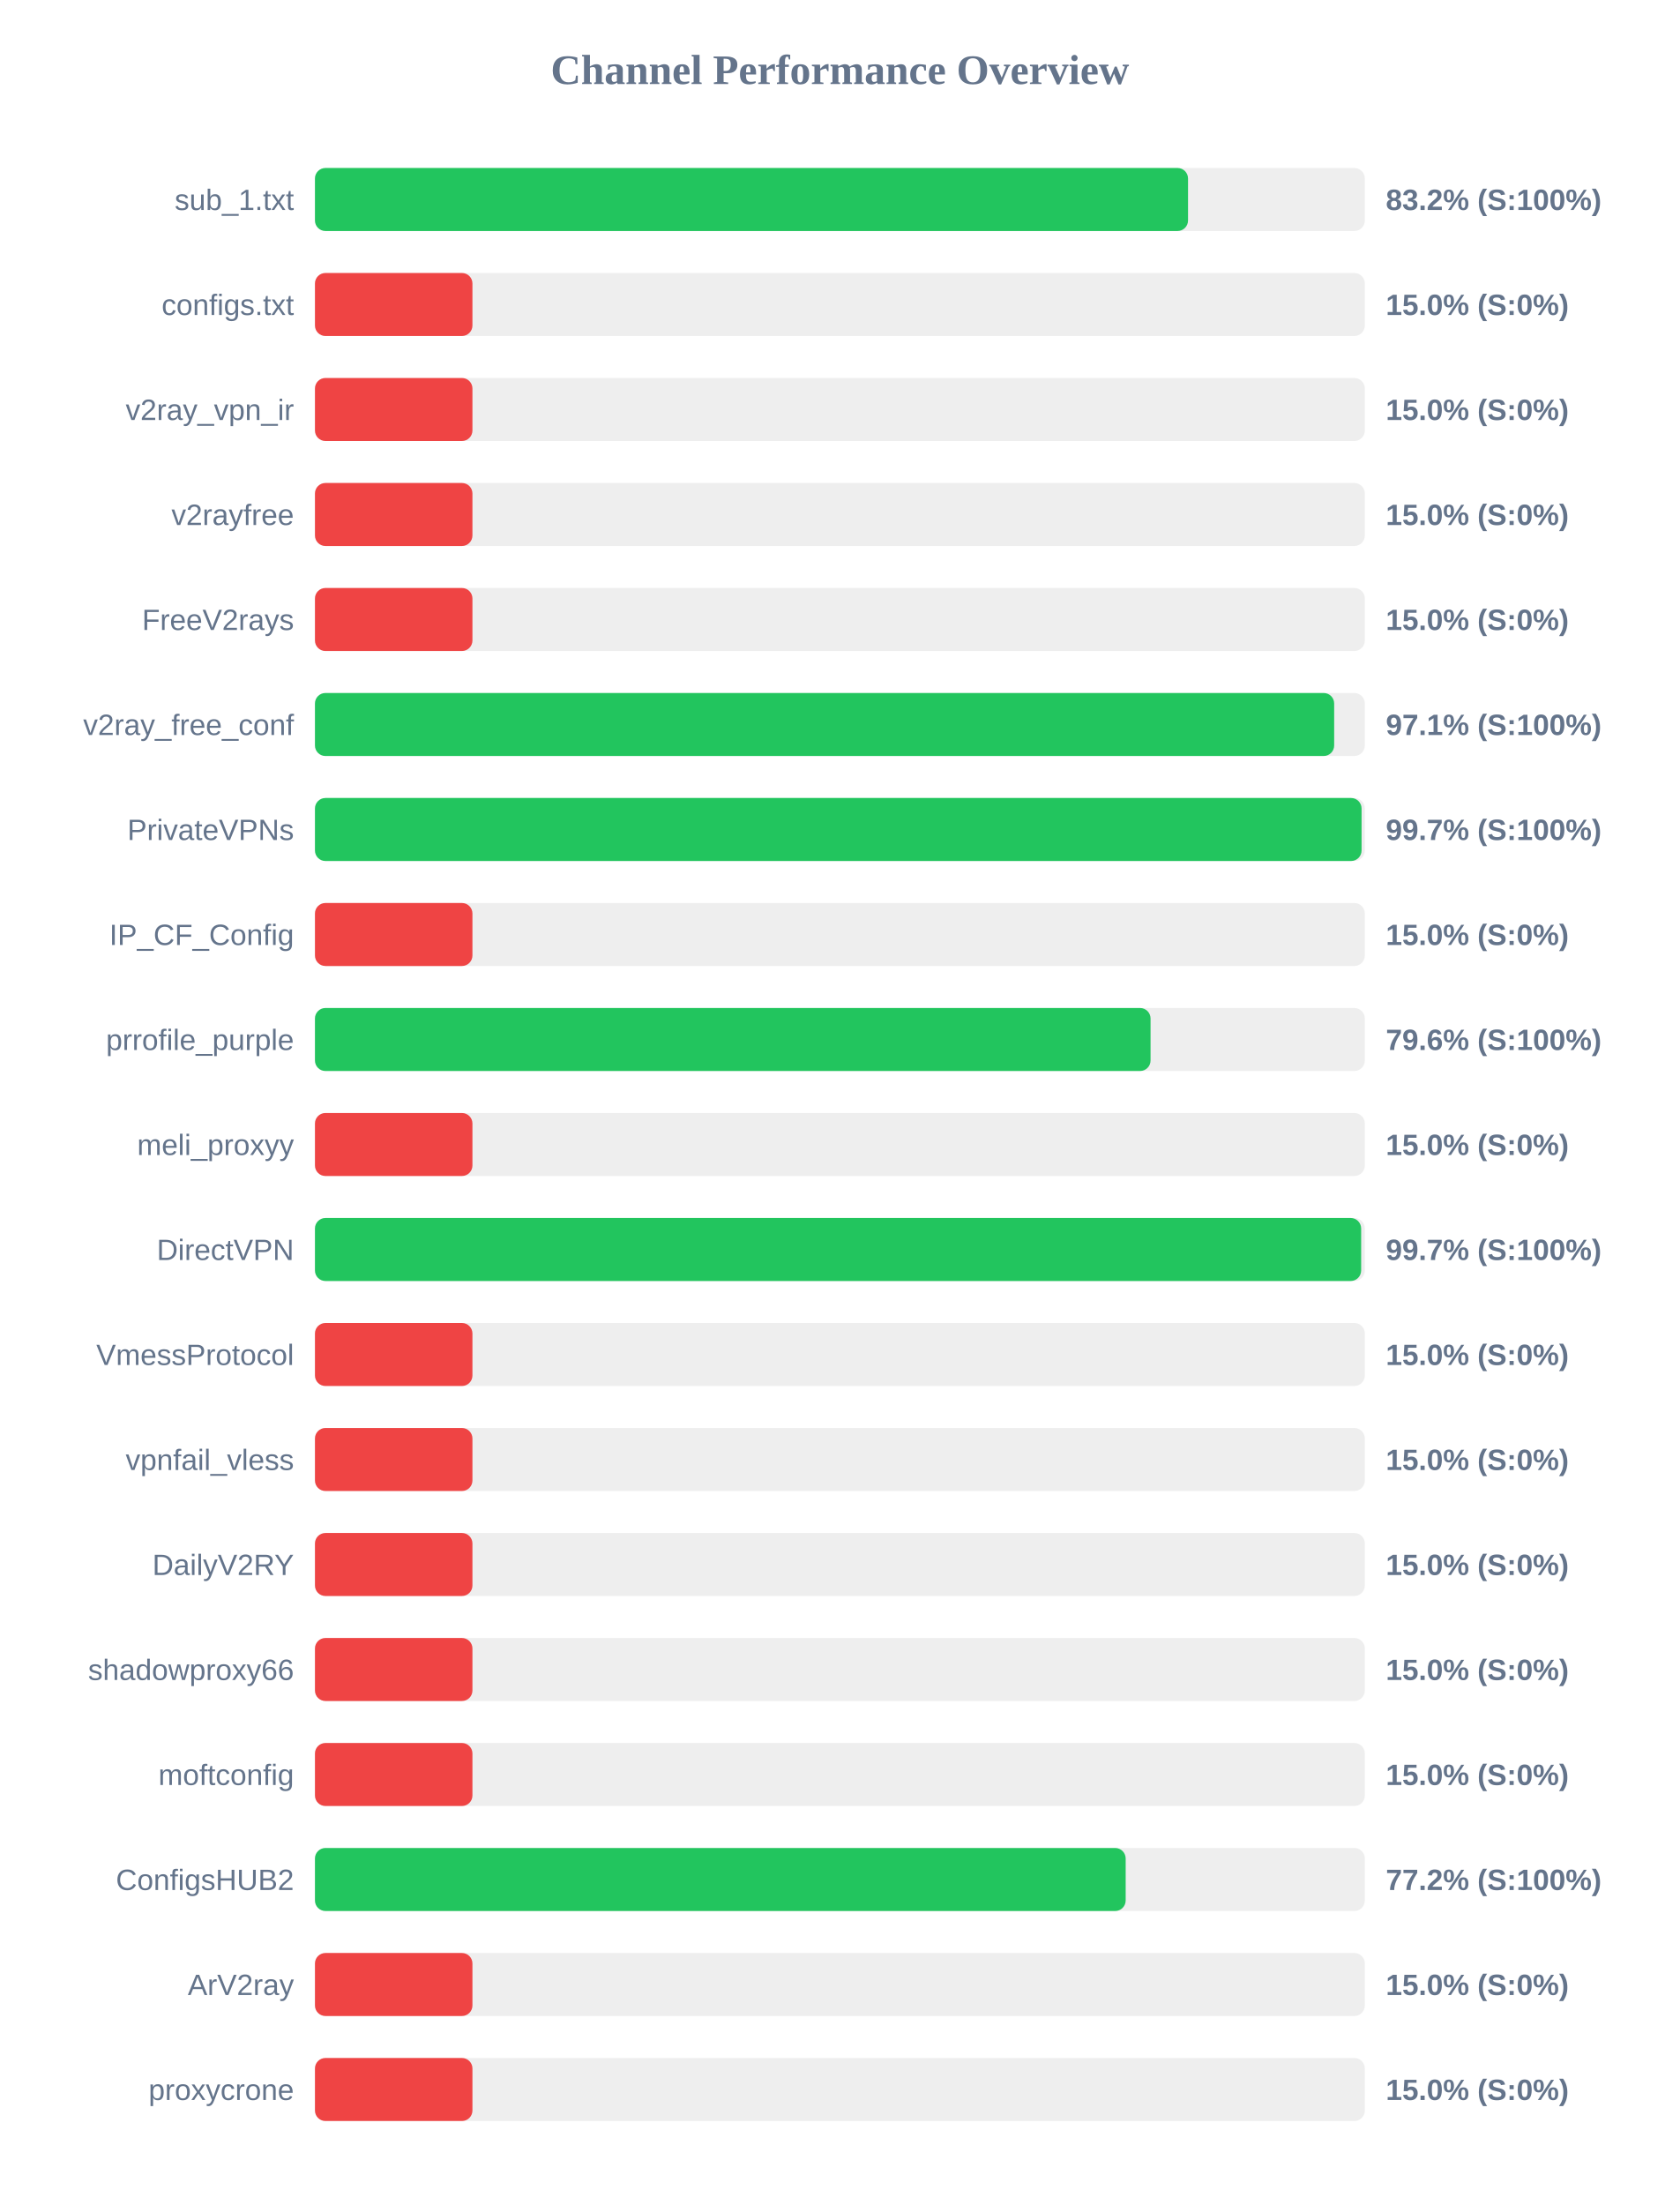
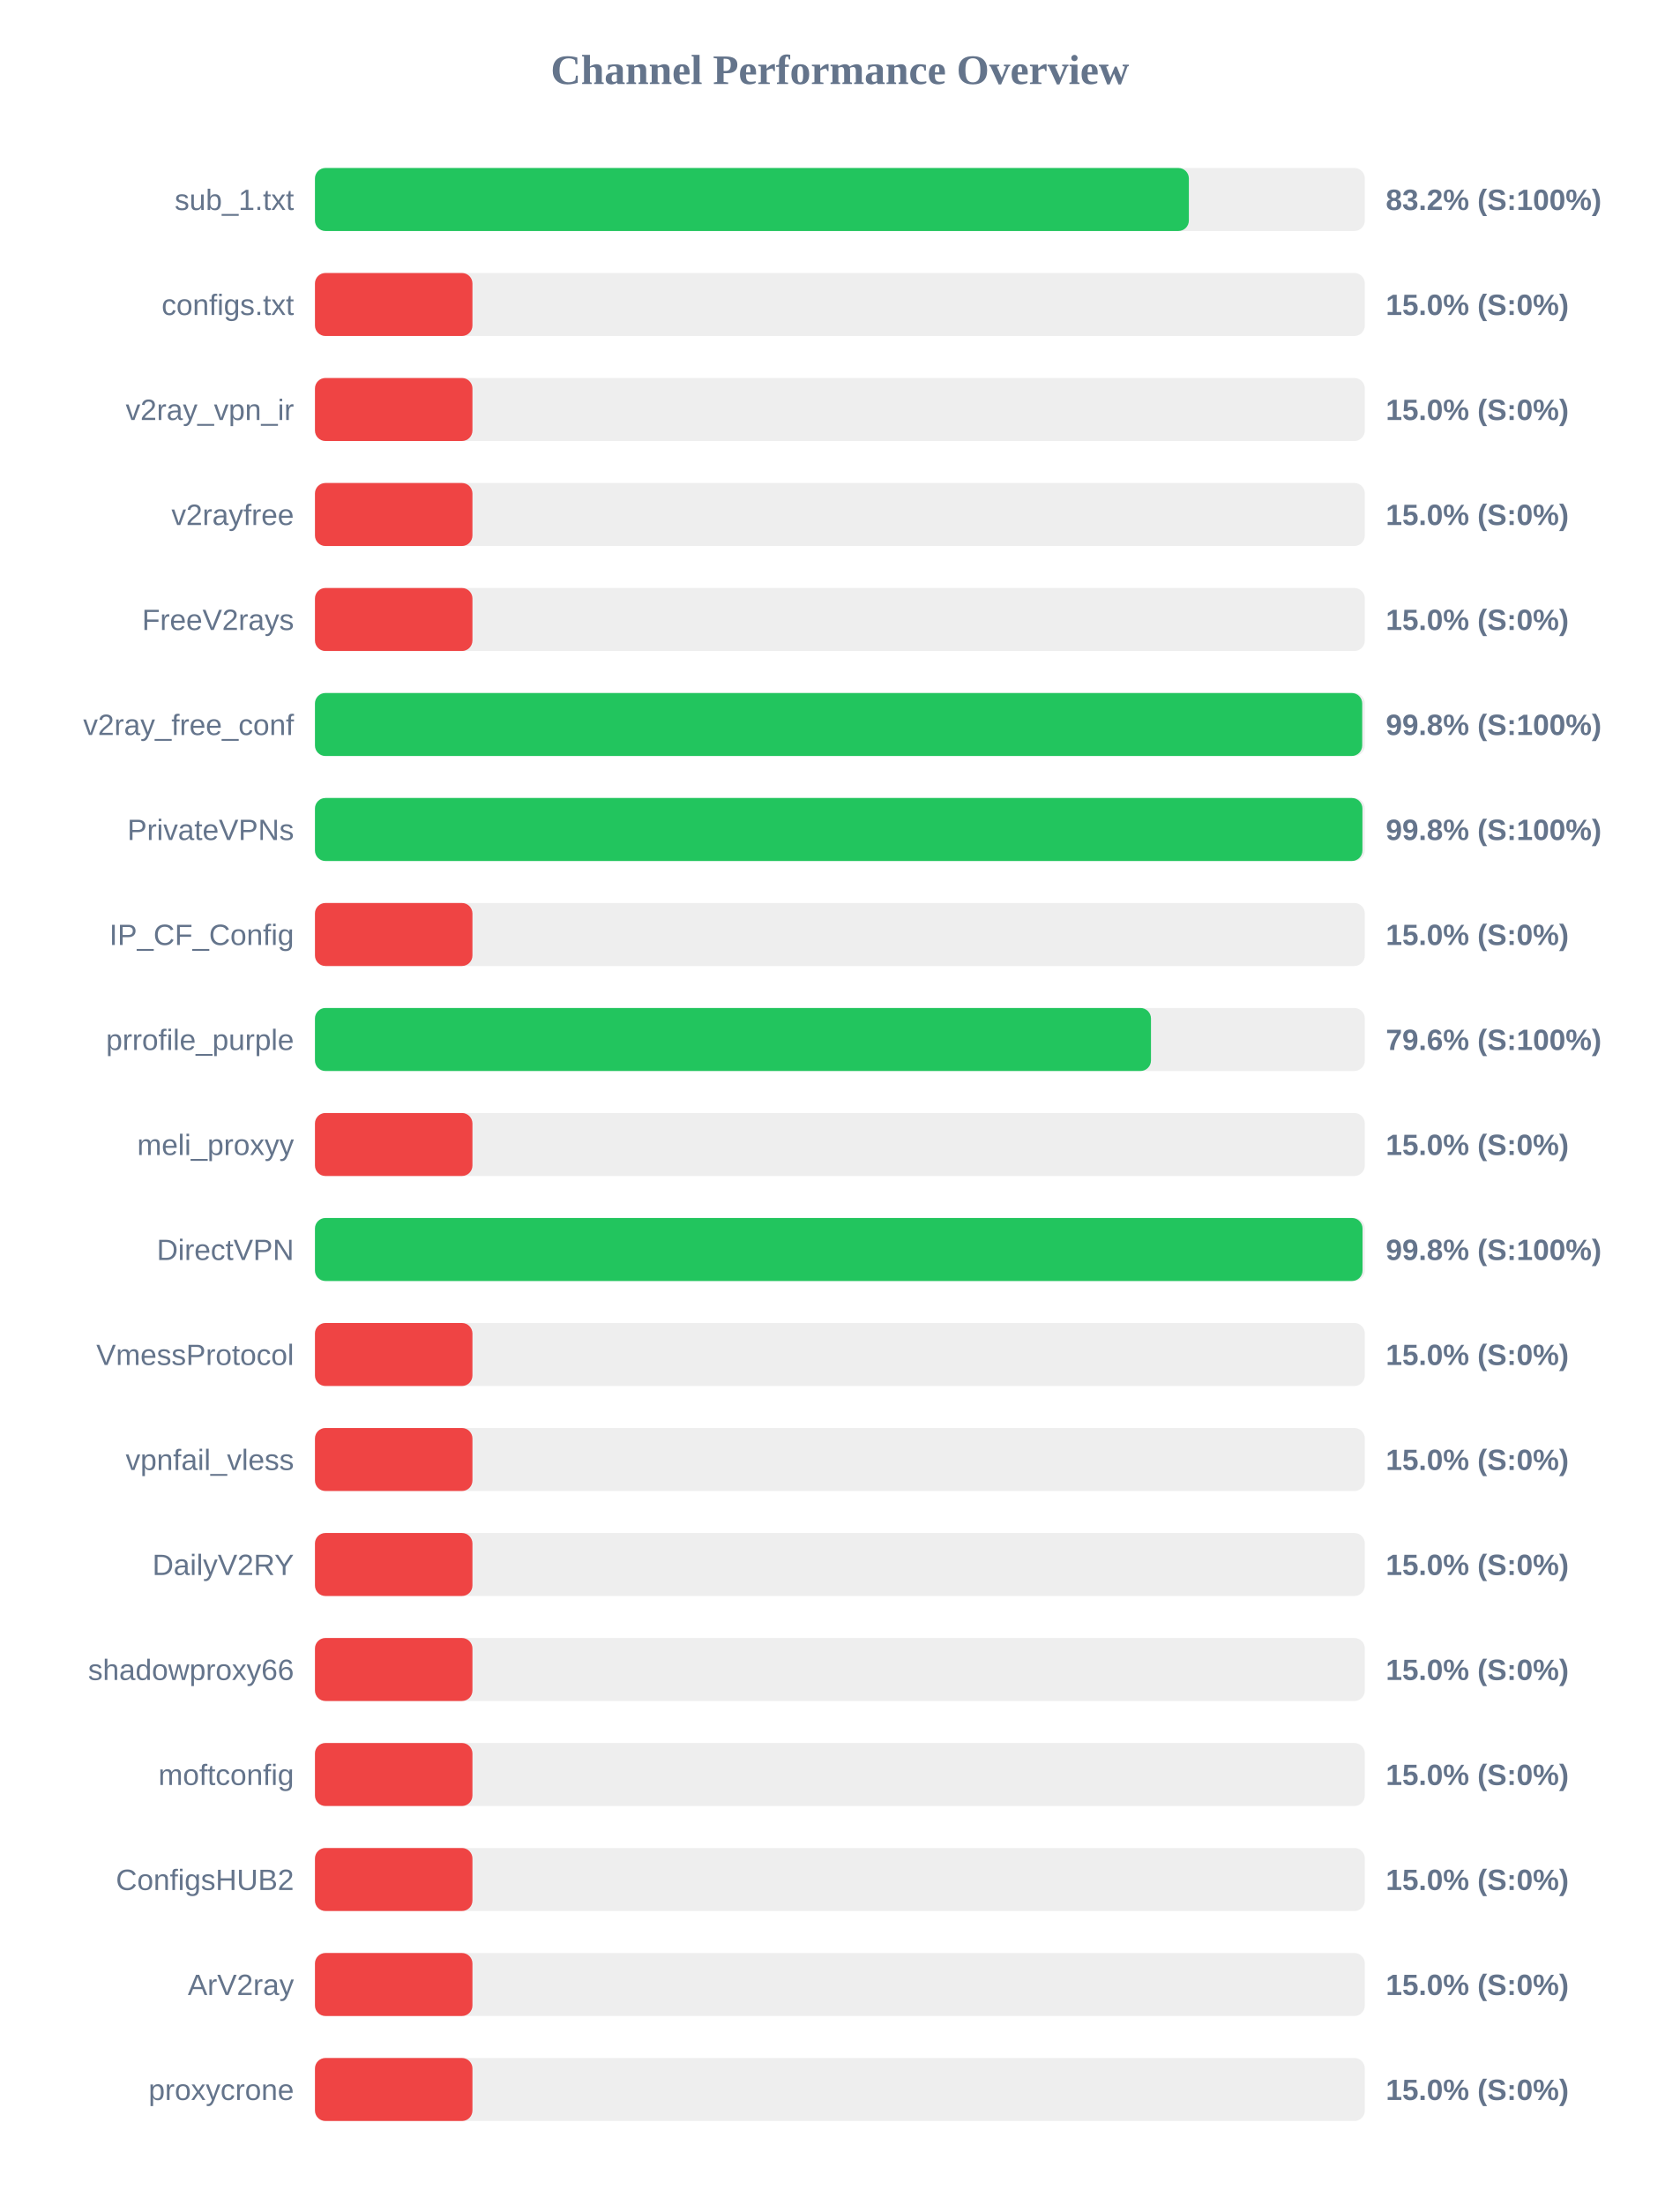
<svg xmlns="http://www.w3.org/2000/svg" width="800" height="1050" version="1.1">
  <style>
        .row { font: 14px Arial; fill: #64748b; }
        .score { font: bold 14px Arial; fill: #64748b; }
    </style>
  <text x="400" y="40" text-anchor="middle" font-size="20px" font-weight="bold" fill="#64748b">Channel Performance Overview</text>
  <rect x="150" y="80" width="500" height="30" fill="#eee" rx="5" />
-   <rect x="150" y="80" width="415.8" height="30" fill="#22c55e" rx="5" />
+   <rect x="150" y="80" width="416.2" height="30" fill="#22c55e" rx="5" />
  <text x="140" y="100" text-anchor="end" class="row">sub_1.txt</text>
  <text x="660" y="100" text-anchor="start" class="score">83.2% (S:100%)</text>
  <rect x="150" y="130" width="500" height="30" fill="#eee" rx="5" />
  <rect x="150" y="130" width="75.0" height="30" fill="#ef4444" rx="5" />
  <text x="140" y="150" text-anchor="end" class="row">configs.txt</text>
  <text x="660" y="150" text-anchor="start" class="score">15.0% (S:0%)</text>
  <rect x="150" y="180" width="500" height="30" fill="#eee" rx="5" />
  <rect x="150" y="180" width="75.0" height="30" fill="#ef4444" rx="5" />
  <text x="140" y="200" text-anchor="end" class="row">v2ray_vpn_ir</text>
  <text x="660" y="200" text-anchor="start" class="score">15.0% (S:0%)</text>
  <rect x="150" y="230" width="500" height="30" fill="#eee" rx="5" />
  <rect x="150" y="230" width="75.0" height="30" fill="#ef4444" rx="5" />
  <text x="140" y="250" text-anchor="end" class="row">v2rayfree</text>
  <text x="660" y="250" text-anchor="start" class="score">15.0% (S:0%)</text>
  <rect x="150" y="280" width="500" height="30" fill="#eee" rx="5" />
  <rect x="150" y="280" width="75.0" height="30" fill="#ef4444" rx="5" />
  <text x="140" y="300" text-anchor="end" class="row">FreeV2rays</text>
  <text x="660" y="300" text-anchor="start" class="score">15.0% (S:0%)</text>
  <rect x="150" y="330" width="500" height="30" fill="#eee" rx="5" />
-   <rect x="150" y="330" width="485.4" height="30" fill="#22c55e" rx="5" />
+   <rect x="150" y="330" width="498.75" height="30" fill="#22c55e" rx="5" />
  <text x="140" y="350" text-anchor="end" class="row">v2ray_free_conf</text>
-   <text x="660" y="350" text-anchor="start" class="score">97.1% (S:100%)</text>
+   <text x="660" y="350" text-anchor="start" class="score">99.8% (S:100%)</text>
  <rect x="150" y="380" width="500" height="30" fill="#eee" rx="5" />
-   <rect x="150" y="380" width="498.45" height="30" fill="#22c55e" rx="5" />
+   <rect x="150" y="380" width="498.85" height="30" fill="#22c55e" rx="5" />
  <text x="140" y="400" text-anchor="end" class="row">PrivateVPNs</text>
-   <text x="660" y="400" text-anchor="start" class="score">99.7% (S:100%)</text>
+   <text x="660" y="400" text-anchor="start" class="score">99.8% (S:100%)</text>
  <rect x="150" y="430" width="500" height="30" fill="#eee" rx="5" />
  <rect x="150" y="430" width="75.0" height="30" fill="#ef4444" rx="5" />
  <text x="140" y="450" text-anchor="end" class="row">IP_CF_Config</text>
  <text x="660" y="450" text-anchor="start" class="score">15.0% (S:0%)</text>
  <rect x="150" y="480" width="500" height="30" fill="#eee" rx="5" />
-   <rect x="150" y="480" width="397.95" height="30" fill="#22c55e" rx="5" />
+   <rect x="150" y="480" width="398.15" height="30" fill="#22c55e" rx="5" />
  <text x="140" y="500" text-anchor="end" class="row">prrofile_purple</text>
  <text x="660" y="500" text-anchor="start" class="score">79.6% (S:100%)</text>
  <rect x="150" y="530" width="500" height="30" fill="#eee" rx="5" />
  <rect x="150" y="530" width="75.0" height="30" fill="#ef4444" rx="5" />
  <text x="140" y="550" text-anchor="end" class="row">meli_proxyy</text>
  <text x="660" y="550" text-anchor="start" class="score">15.0% (S:0%)</text>
  <rect x="150" y="580" width="500" height="30" fill="#eee" rx="5" />
-   <rect x="150" y="580" width="498.25" height="30" fill="#22c55e" rx="5" />
+   <rect x="150" y="580" width="498.9" height="30" fill="#22c55e" rx="5" />
  <text x="140" y="600" text-anchor="end" class="row">DirectVPN</text>
-   <text x="660" y="600" text-anchor="start" class="score">99.7% (S:100%)</text>
+   <text x="660" y="600" text-anchor="start" class="score">99.8% (S:100%)</text>
  <rect x="150" y="630" width="500" height="30" fill="#eee" rx="5" />
  <rect x="150" y="630" width="75.0" height="30" fill="#ef4444" rx="5" />
  <text x="140" y="650" text-anchor="end" class="row">VmessProtocol</text>
  <text x="660" y="650" text-anchor="start" class="score">15.0% (S:0%)</text>
  <rect x="150" y="680" width="500" height="30" fill="#eee" rx="5" />
  <rect x="150" y="680" width="75.0" height="30" fill="#ef4444" rx="5" />
  <text x="140" y="700" text-anchor="end" class="row">vpnfail_vless</text>
  <text x="660" y="700" text-anchor="start" class="score">15.0% (S:0%)</text>
  <rect x="150" y="730" width="500" height="30" fill="#eee" rx="5" />
  <rect x="150" y="730" width="75.0" height="30" fill="#ef4444" rx="5" />
  <text x="140" y="750" text-anchor="end" class="row">DailyV2RY</text>
  <text x="660" y="750" text-anchor="start" class="score">15.0% (S:0%)</text>
  <rect x="150" y="780" width="500" height="30" fill="#eee" rx="5" />
  <rect x="150" y="780" width="75.0" height="30" fill="#ef4444" rx="5" />
  <text x="140" y="800" text-anchor="end" class="row">shadowproxy66</text>
  <text x="660" y="800" text-anchor="start" class="score">15.0% (S:0%)</text>
  <rect x="150" y="830" width="500" height="30" fill="#eee" rx="5" />
  <rect x="150" y="830" width="75.0" height="30" fill="#ef4444" rx="5" />
  <text x="140" y="850" text-anchor="end" class="row">moftconfig</text>
  <text x="660" y="850" text-anchor="start" class="score">15.0% (S:0%)</text>
  <rect x="150" y="880" width="500" height="30" fill="#eee" rx="5" />
-   <rect x="150" y="880" width="386.1" height="30" fill="#22c55e" rx="5" />
+   <rect x="150" y="880" width="75.0" height="30" fill="#ef4444" rx="5" />
  <text x="140" y="900" text-anchor="end" class="row">ConfigsHUB2</text>
-   <text x="660" y="900" text-anchor="start" class="score">77.2% (S:100%)</text>
+   <text x="660" y="900" text-anchor="start" class="score">15.0% (S:0%)</text>
  <rect x="150" y="930" width="500" height="30" fill="#eee" rx="5" />
  <rect x="150" y="930" width="75.0" height="30" fill="#ef4444" rx="5" />
  <text x="140" y="950" text-anchor="end" class="row">ArV2ray</text>
  <text x="660" y="950" text-anchor="start" class="score">15.0% (S:0%)</text>
  <rect x="150" y="980" width="500" height="30" fill="#eee" rx="5" />
  <rect x="150" y="980" width="75.0" height="30" fill="#ef4444" rx="5" />
  <text x="140" y="1000" text-anchor="end" class="row">proxycrone</text>
  <text x="660" y="1000" text-anchor="start" class="score">15.0% (S:0%)</text>
</svg>
